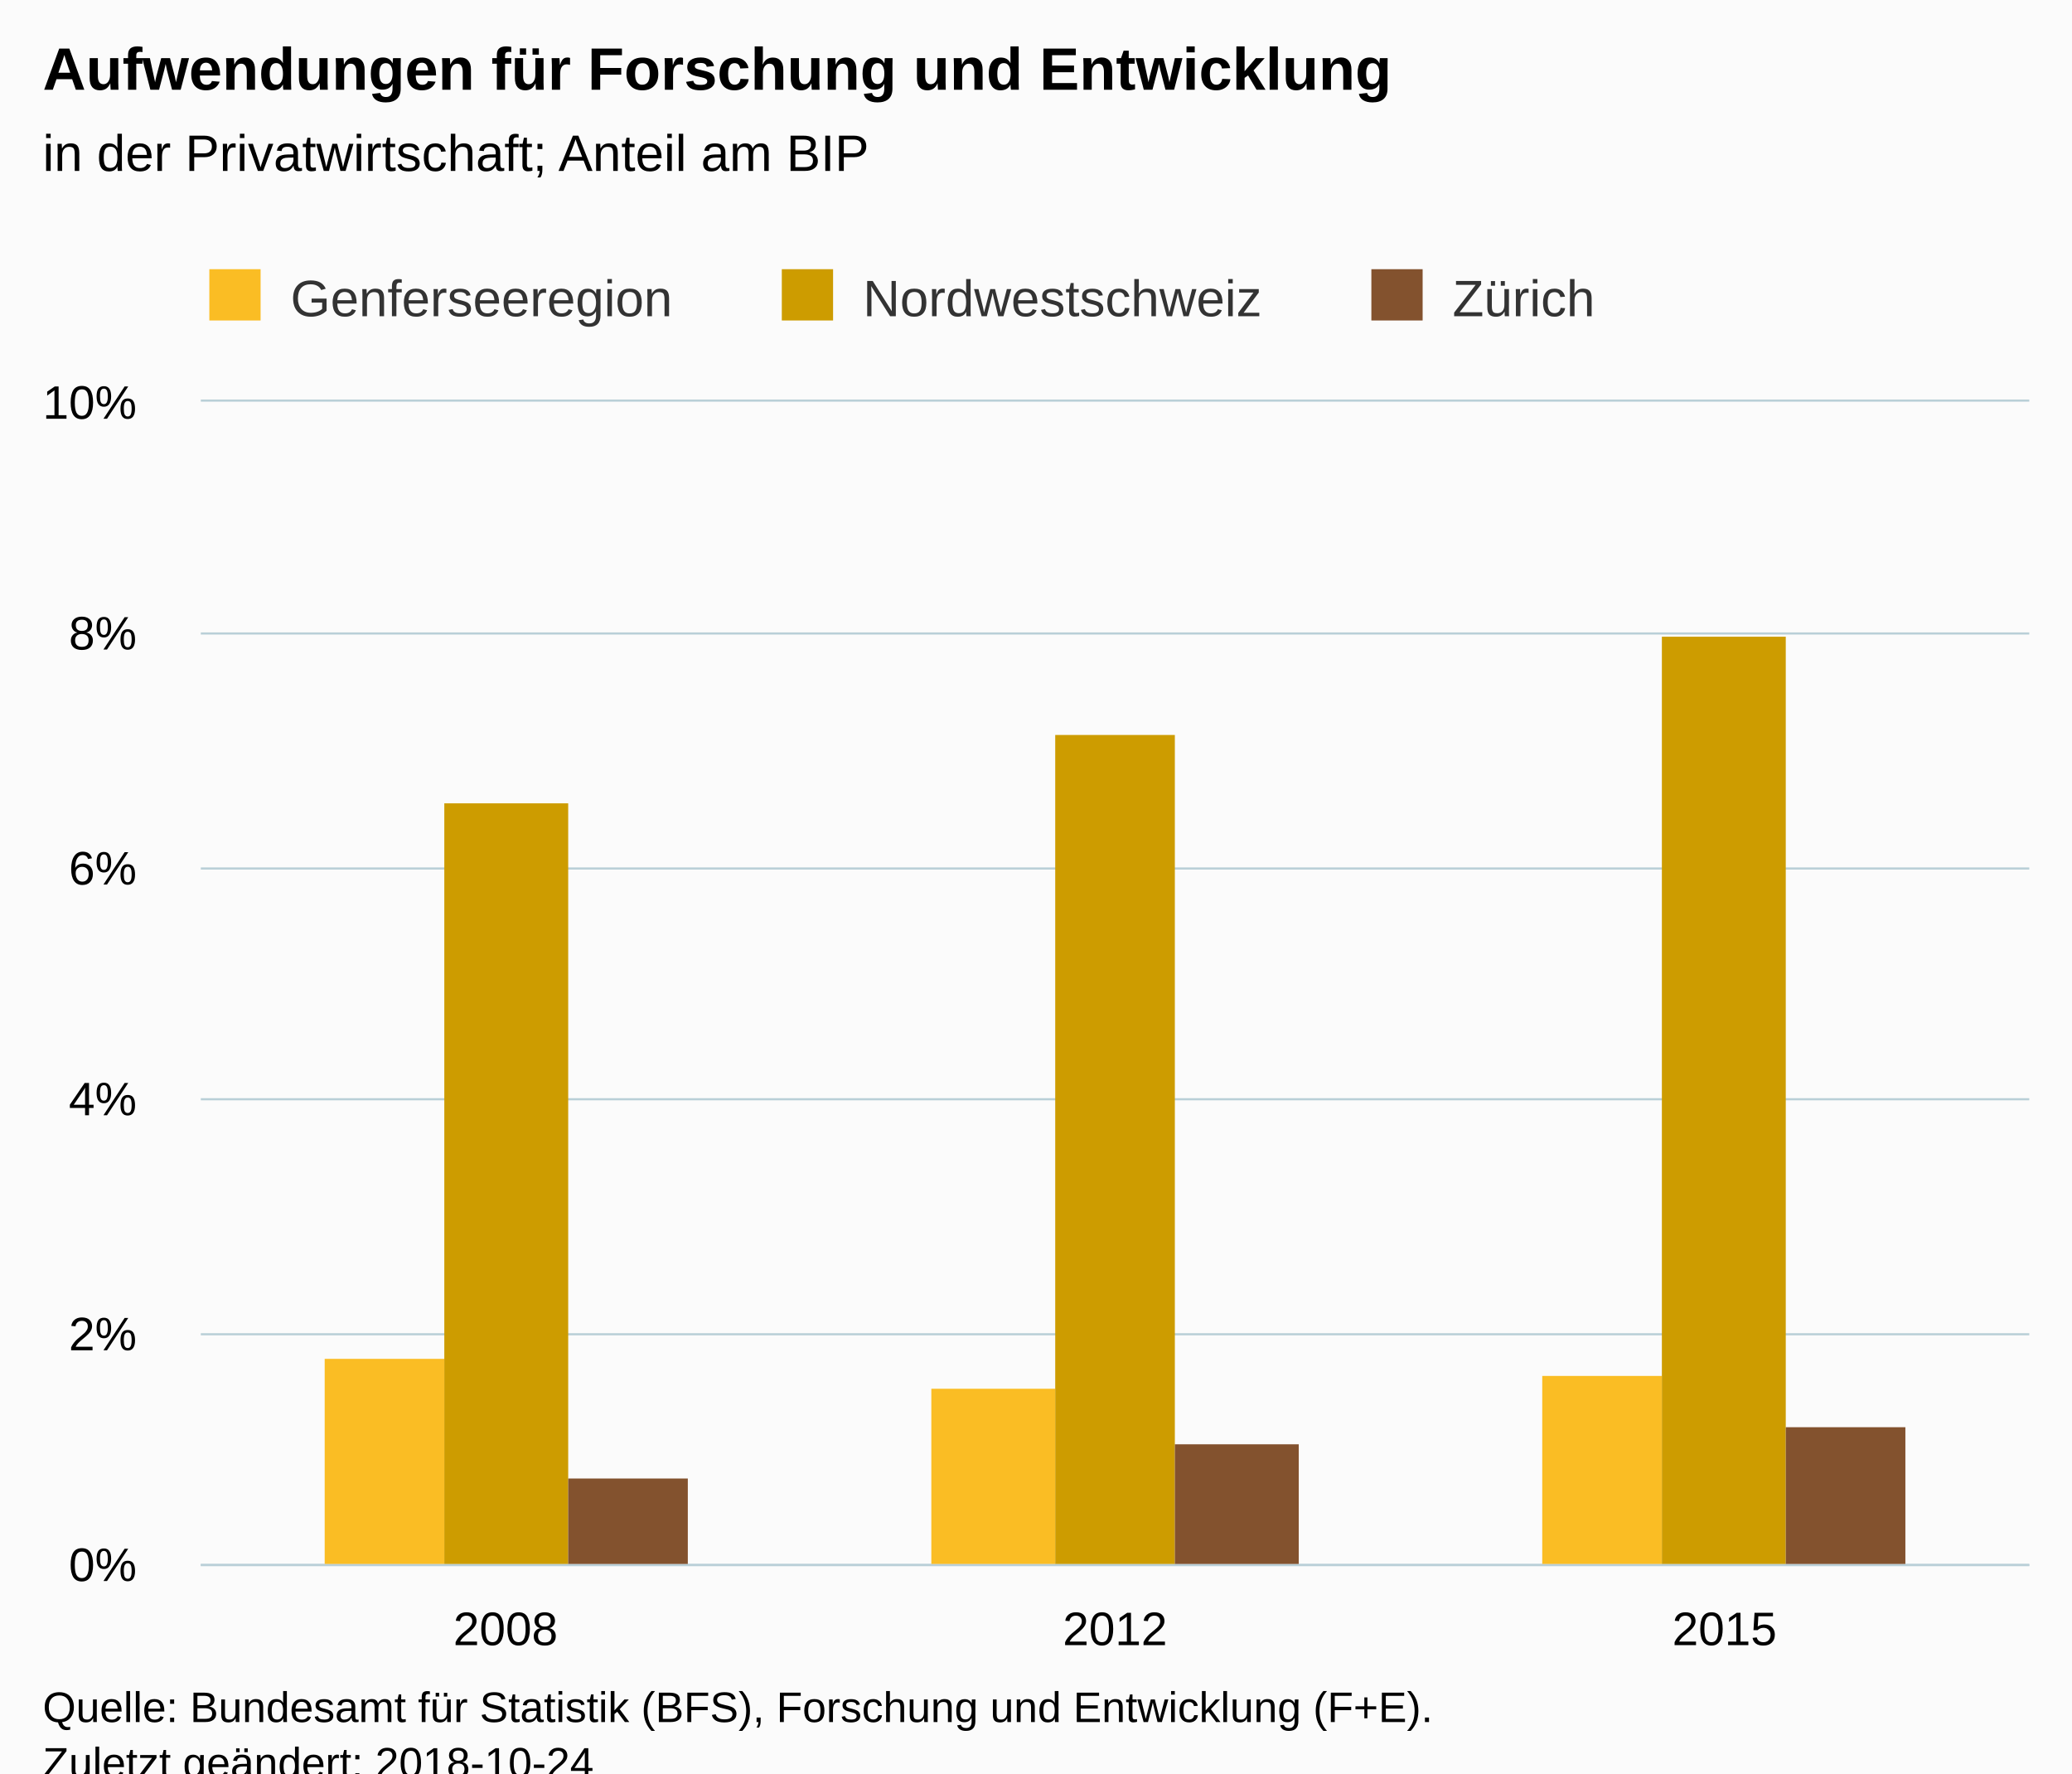
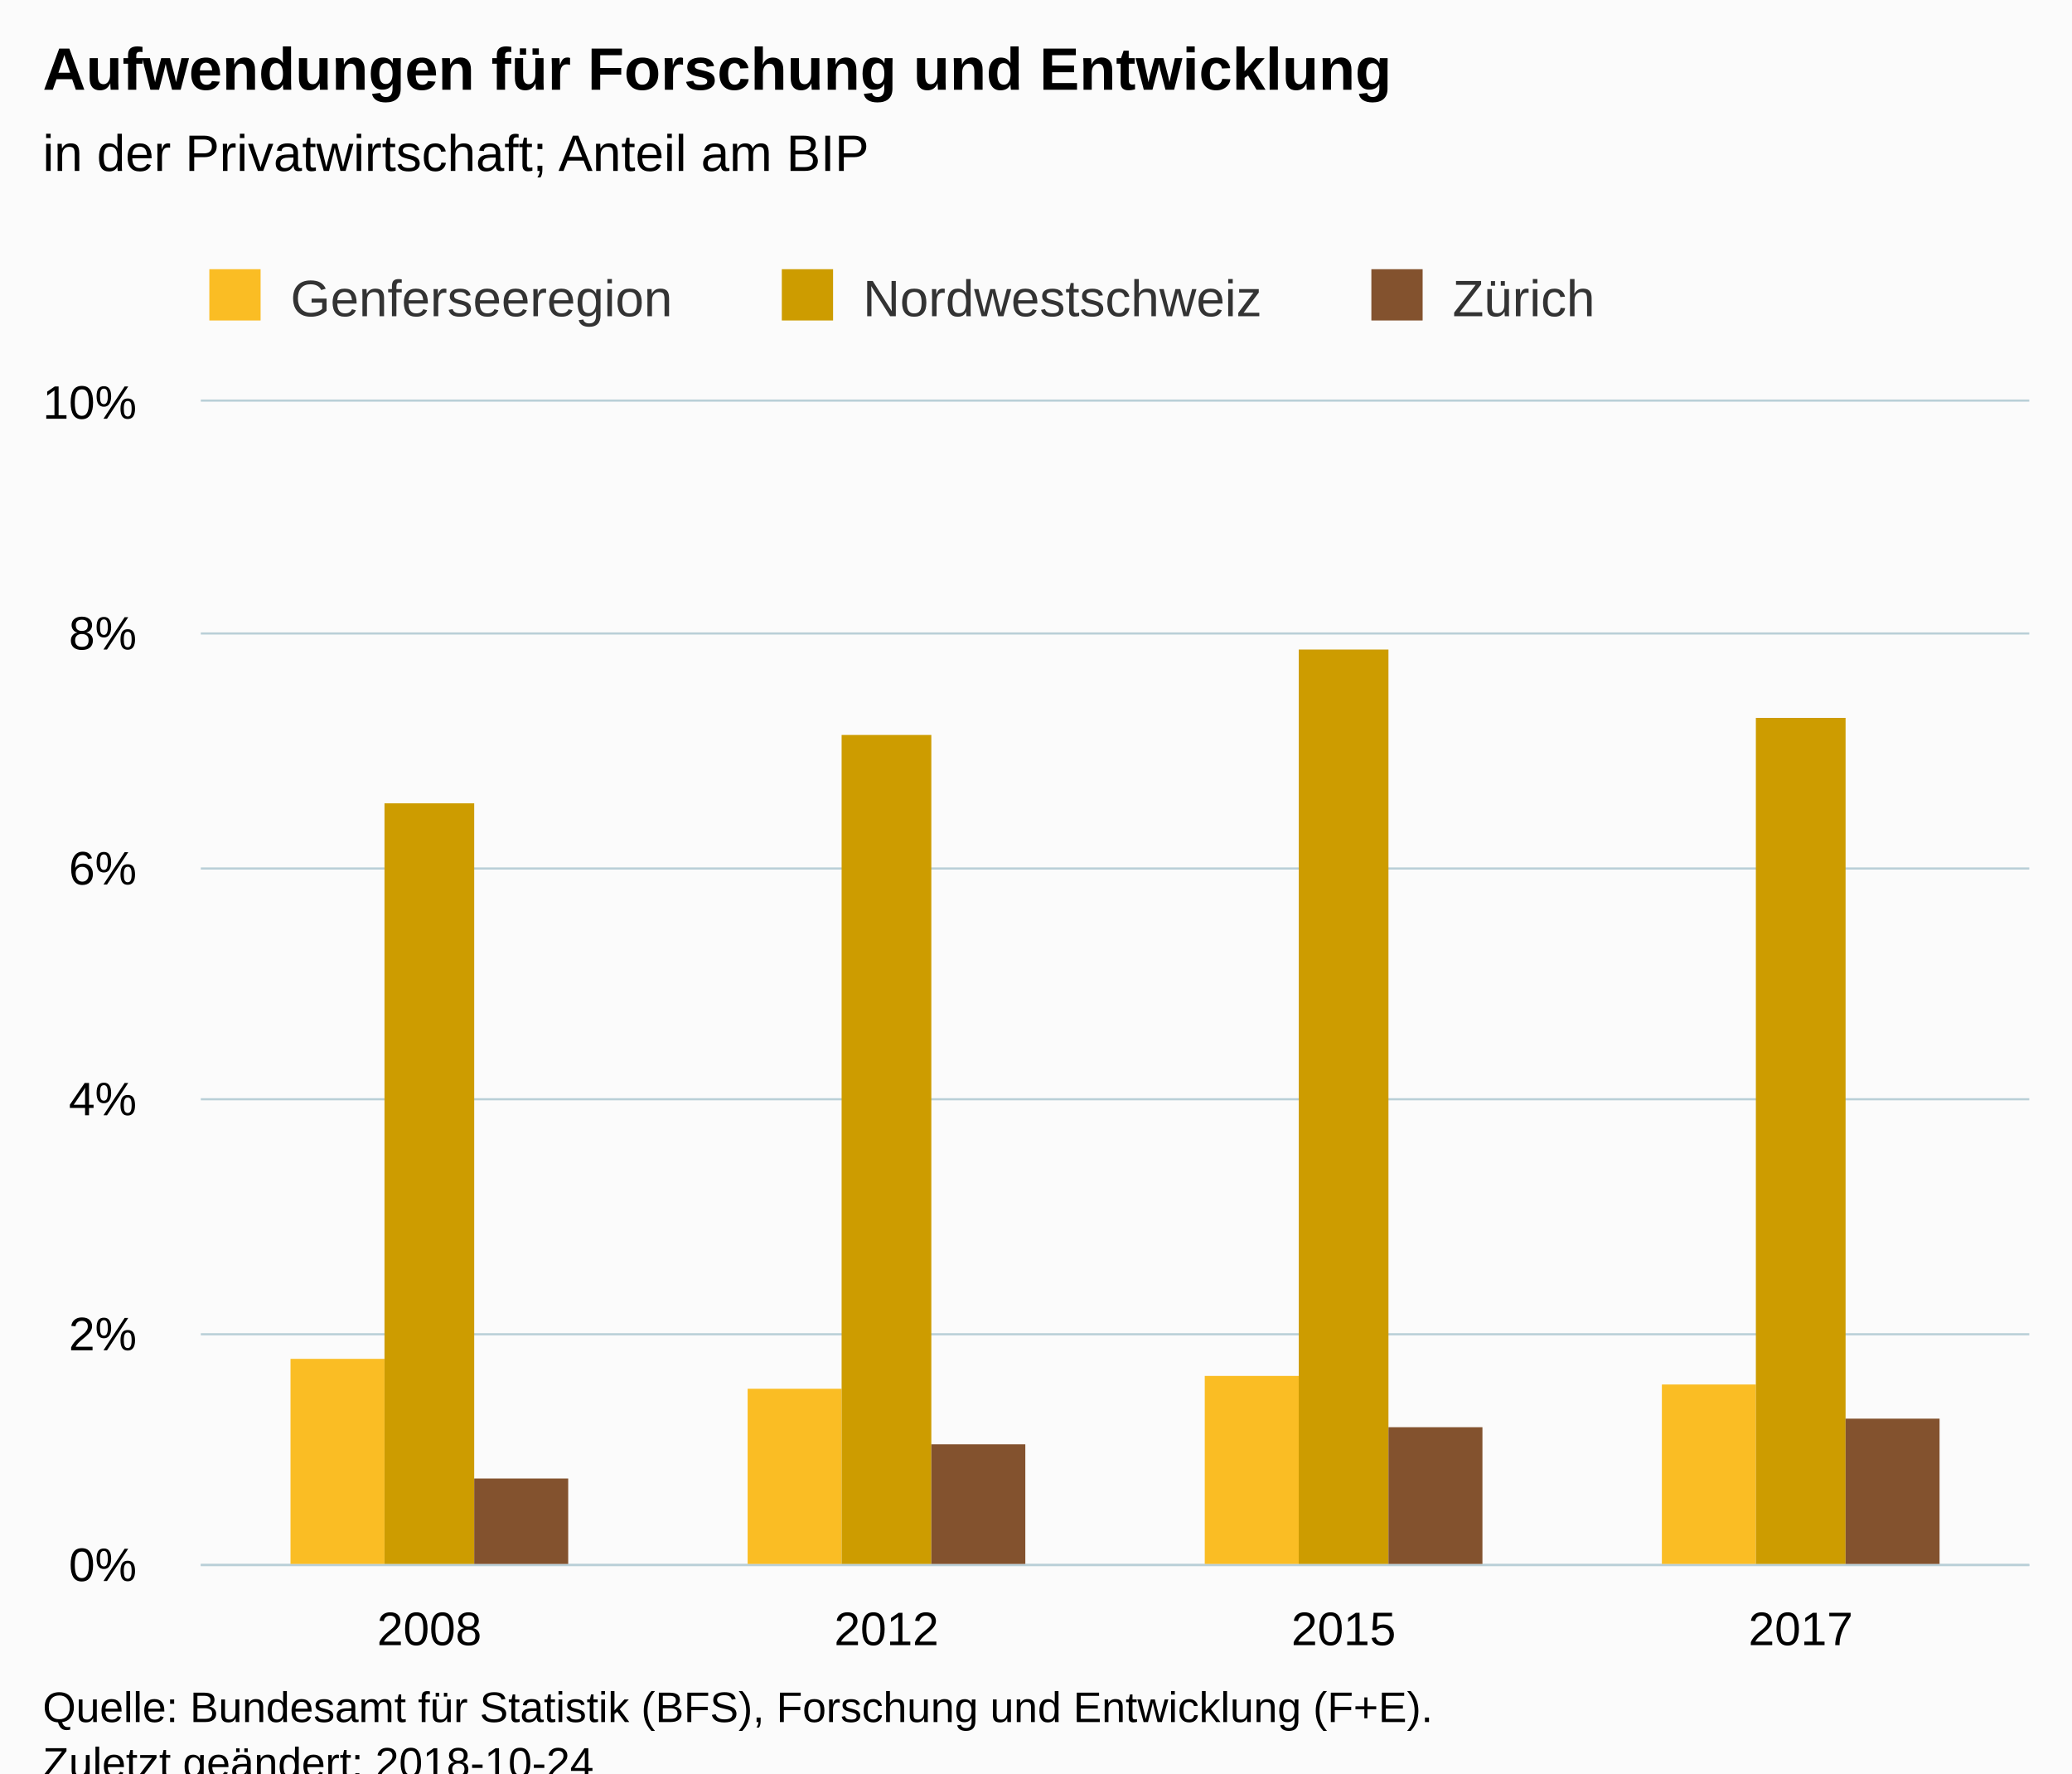
<svg xmlns="http://www.w3.org/2000/svg" version="1.1" class="highcharts-root" style="font-family:Arial;font-size:12px;" viewBox="0 0 485 415">
  <defs>
-     <clipPath id="highcharts-z9zodqi-6">
+     <clipPath id="highcharts-42r4p5i-6">
      <rect x="0" y="0" width="428" height="272" fill="none" />
    </clipPath>
-     <clipPath id="highcharts-z9zodqi-7">
+     <clipPath id="highcharts-42r4p5i-7">
      <rect x="0" y="0" width="428" height="272" fill="none" />
    </clipPath>
  </defs>
  <rect fill="#fbfbfb" class="highcharts-background" x="0" y="0" width="485" height="428" rx="0" ry="0" />
  <rect fill="none" class="highcharts-plot-background" x="47" y="94" width="428" height="272" />
  <g class="highcharts-pane-group" data-z-index="0" />
  <g class="highcharts-grid highcharts-xaxis-grid " data-z-index="1">
-     <path fill="none" data-z-index="1" class="highcharts-grid-line" d="M 189.5 94 L 189.5 366" opacity="1" />
-     <path fill="none" data-z-index="1" class="highcharts-grid-line" d="M 331.5 94 L 331.5 366" opacity="1" />
+     <path fill="none" data-z-index="1" class="highcharts-grid-line" d="M 153.5 94 L 153.5 366" opacity="1" />
+     <path fill="none" data-z-index="1" class="highcharts-grid-line" d="M 260.5 94 L 260.5 366" opacity="1" />
+     <path fill="none" data-z-index="1" class="highcharts-grid-line" d="M 367.5 94 L 367.5 366" opacity="1" />
    <path fill="none" data-z-index="1" class="highcharts-grid-line" d="M 474.5 94 L 474.5 366" opacity="1" />
    <path fill="none" data-z-index="1" class="highcharts-grid-line" d="M 46.5 94 L 46.5 366" opacity="1" />
  </g>
  <g class="highcharts-grid highcharts-yaxis-grid " data-z-index="1">
    <path fill="none" stroke="#B9CFD7" stroke-width="0.5" data-z-index="1" class="highcharts-grid-line" d="M 47 366.25 L 475 366.25" opacity="1" />
    <path fill="none" stroke="#B9CFD7" stroke-width="0.5" data-z-index="1" class="highcharts-grid-line" d="M 47 312.25 L 475 312.25" opacity="1" />
    <path fill="none" stroke="#B9CFD7" stroke-width="0.5" data-z-index="1" class="highcharts-grid-line" d="M 47 257.25 L 475 257.25" opacity="1" />
    <path fill="none" stroke="#B9CFD7" stroke-width="0.5" data-z-index="1" class="highcharts-grid-line" d="M 47 203.25 L 475 203.25" opacity="1" />
    <path fill="none" stroke="#B9CFD7" stroke-width="0.5" data-z-index="1" class="highcharts-grid-line" d="M 47 148.25 L 475 148.25" opacity="1" />
    <path fill="none" stroke="#B9CFD7" stroke-width="0.5" data-z-index="1" class="highcharts-grid-line" d="M 47 93.75 L 475 93.75" opacity="1" />
  </g>
  <rect fill="none" class="highcharts-plot-border" data-z-index="1" x="47" y="94" width="428" height="272" />
  <g class="highcharts-axis highcharts-xaxis " data-z-index="2">
    <path fill="none" class="highcharts-axis-line" stroke="#B9CFD7" stroke-width="0.5" data-z-index="7" d="M 47 366.25 L 475 366.25" />
  </g>
  <g class="highcharts-axis highcharts-yaxis " data-z-index="2">
    <path fill="none" class="highcharts-axis-line" data-z-index="7" d="M 47 94 L 47 366" />
  </g>
  <g class="highcharts-series-group" data-z-index="3">
-     <g data-z-index="0.1" class="highcharts-series highcharts-series-0 highcharts-column-series " transform="translate(47,94) scale(1 1)" clip-path="url(#highcharts-z9zodqi-7)">
-       <rect x="29" y="224" width="28" height="49" fill="#FABD24" class="highcharts-point" />
-       <rect x="171" y="231" width="29" height="42" fill="#FABD24" class="highcharts-point" />
-       <rect x="314" y="228" width="28" height="45" fill="#FABD24" class="highcharts-point" />
+     <g data-z-index="0.1" class="highcharts-series highcharts-series-0 highcharts-column-series " transform="translate(47,94) scale(1 1)" clip-path="url(#highcharts-42r4p5i-7)">
+       <rect x="21" y="224" width="22" height="49" fill="#FABD24" class="highcharts-point" />
+       <rect x="128" y="231" width="22" height="42" fill="#FABD24" class="highcharts-point" />
+       <rect x="235" y="228" width="22" height="45" fill="#FABD24" class="highcharts-point" />
+       <rect x="342" y="230" width="22" height="43" fill="#FABD24" class="highcharts-point" />
    </g>
    <g data-z-index="0.1" class="highcharts-markers highcharts-series-0 highcharts-column-series " transform="translate(47,94) scale(1 1)" clip-path="none" />
-     <g data-z-index="0.1" class="highcharts-series highcharts-series-1 highcharts-column-series " transform="translate(47,94) scale(1 1)" clip-path="url(#highcharts-z9zodqi-7)">
-       <rect x="57" y="94" width="29" height="179" fill="#CD9C00" class="highcharts-point" />
-       <rect x="200" y="78" width="28" height="195" fill="#CD9C00" class="highcharts-point" />
-       <rect x="342" y="55" width="29" height="218" fill="#CD9C00" class="highcharts-point" />
+     <g data-z-index="0.1" class="highcharts-series highcharts-series-1 highcharts-column-series " transform="translate(47,94) scale(1 1)" clip-path="url(#highcharts-42r4p5i-7)">
+       <rect x="43" y="94" width="21" height="179" fill="#CD9C00" class="highcharts-point" />
+       <rect x="150" y="78" width="21" height="195" fill="#CD9C00" class="highcharts-point" />
+       <rect x="257" y="58" width="21" height="215" fill="#CD9C00" class="highcharts-point" />
+       <rect x="364" y="74" width="21" height="199" fill="#CD9C00" class="highcharts-point" />
    </g>
    <g data-z-index="0.1" class="highcharts-markers highcharts-series-1 highcharts-column-series " transform="translate(47,94) scale(1 1)" clip-path="none" />
-     <g data-z-index="0.1" class="highcharts-series highcharts-series-2 highcharts-column-series " transform="translate(47,94) scale(1 1)" clip-path="url(#highcharts-z9zodqi-7)">
-       <rect x="86" y="252" width="28" height="21" fill="#83522E" class="highcharts-point" />
-       <rect x="228" y="244" width="29" height="29" fill="#83522E" class="highcharts-point" />
-       <rect x="371" y="240" width="28" height="33" fill="#83522E" class="highcharts-point" />
+     <g data-z-index="0.1" class="highcharts-series highcharts-series-2 highcharts-column-series " transform="translate(47,94) scale(1 1)" clip-path="url(#highcharts-42r4p5i-7)">
+       <rect x="64" y="252" width="22" height="21" fill="#83522E" class="highcharts-point" />
+       <rect x="171" y="244" width="22" height="29" fill="#83522E" class="highcharts-point" />
+       <rect x="278" y="240" width="22" height="33" fill="#83522E" class="highcharts-point" />
+       <rect x="385" y="238" width="22" height="35" fill="#83522E" class="highcharts-point" />
    </g>
    <g data-z-index="0.1" class="highcharts-markers highcharts-series-2 highcharts-column-series " transform="translate(47,94) scale(1 1)" clip-path="none" />
  </g>
  <text x="10" text-anchor="start" class="highcharts-title" data-z-index="4" style="color:#000000;font-size:14px;font-weight:bold;fill:#000000;" y="21">
    <tspan>Aufwendungen für Forschung und Entwicklung</tspan>
  </text>
  <text x="10" text-anchor="start" class="highcharts-subtitle" data-z-index="4" style="color:#000000;font-size:12px;font-weight:normal;font-family:Arial;fill:#000000;" y="40">
    <tspan>in der Privatwirtschaft; Anteil am BIP</tspan>
  </text>
  <g class="highcharts-legend" data-z-index="7" transform="translate(39,56)">
    <rect fill="none" class="highcharts-legend-box" rx="0" ry="0" x="0" y="0" width="343" height="26" visibility="visible" />
    <g data-z-index="1">
      <g>
        <g class="highcharts-legend-item highcharts-column-series highcharts-color-undefined highcharts-series-0" data-z-index="1" transform="translate(8,3)">
          <text x="21" style="color:#333333;font-size:12px;font-weight:normal;cursor:pointer;fill:#333333;" text-anchor="start" data-z-index="2" y="15">
            <tspan>Genferseeregion</tspan>
          </text>
          <rect x="2" y="4" width="12" height="12" fill="#FABD24" class="highcharts-point" data-z-index="3" />
        </g>
        <g class="highcharts-legend-item highcharts-column-series highcharts-color-undefined highcharts-series-1" data-z-index="1" transform="translate(142,3)">
          <text x="21" y="15" style="color:#333333;font-size:12px;font-weight:normal;cursor:pointer;fill:#333333;" text-anchor="start" data-z-index="2">
            <tspan>Nordwestschweiz</tspan>
          </text>
          <rect x="2" y="4" width="12" height="12" fill="#CD9C00" class="highcharts-point" data-z-index="3" />
        </g>
        <g class="highcharts-legend-item highcharts-column-series highcharts-color-undefined highcharts-series-2" data-z-index="1" transform="translate(280,3)">
          <text x="21" y="15" style="color:#333333;font-size:12px;font-weight:normal;cursor:pointer;fill:#333333;" text-anchor="start" data-z-index="2">
            <tspan>Zürich</tspan>
          </text>
          <rect x="2" y="4" width="12" height="12" fill="#83522E" class="highcharts-point" data-z-index="3" />
        </g>
      </g>
    </g>
  </g>
  <g class="highcharts-axis-labels highcharts-xaxis-labels " data-z-index="7">
-     <text x="118.333" style="color:#000000;cursor:default;font-size:11px;fill:#000000;" text-anchor="middle" transform="translate(0,0)" y="385" opacity="1">2008</text>
-     <text x="261" style="color:#000000;cursor:default;font-size:11px;fill:#000000;" text-anchor="middle" transform="translate(0,0)" y="385" opacity="1">2012</text>
-     <text x="403.667" style="color:#000000;cursor:default;font-size:11px;fill:#000000;" text-anchor="middle" transform="translate(0,0)" y="385" opacity="1">2015</text>
+     <text x="100.5" style="color:#000000;cursor:default;font-size:11px;fill:#000000;" text-anchor="middle" transform="translate(0,0)" y="385" opacity="1">2008</text>
+     <text x="207.5" style="color:#000000;cursor:default;font-size:11px;fill:#000000;" text-anchor="middle" transform="translate(0,0)" y="385" opacity="1">2012</text>
+     <text x="314.5" style="color:#000000;cursor:default;font-size:11px;fill:#000000;" text-anchor="middle" transform="translate(0,0)" y="385" opacity="1">2015</text>
+     <text x="421.5" style="color:#000000;cursor:default;font-size:11px;fill:#000000;" text-anchor="middle" transform="translate(0,0)" y="385" opacity="1">2017</text>
  </g>
  <g class="highcharts-axis-labels highcharts-yaxis-labels " data-z-index="7">
    <text x="32" style="color:#000000;cursor:default;font-size:11px;fill:#000000;" text-anchor="end" transform="translate(0,0)" y="370" opacity="1">0%</text>
    <text x="32" style="color:#000000;cursor:default;font-size:11px;fill:#000000;" text-anchor="end" transform="translate(0,0)" y="316" opacity="1">2%</text>
    <text x="32" style="color:#000000;cursor:default;font-size:11px;fill:#000000;" text-anchor="end" transform="translate(0,0)" y="261" opacity="1">4%</text>
    <text x="32" style="color:#000000;cursor:default;font-size:11px;fill:#000000;" text-anchor="end" transform="translate(0,0)" y="207" opacity="1">6%</text>
    <text x="32" style="color:#000000;cursor:default;font-size:11px;fill:#000000;" text-anchor="end" transform="translate(0,0)" y="152" opacity="1">8%</text>
    <text x="32" style="color:#000000;cursor:default;font-size:11px;fill:#000000;" text-anchor="end" transform="translate(0,0)" y="98" opacity="1">10%</text>
  </g>
  <text x="10" class="highcharts-credits" text-anchor="start" data-z-index="8" style="cursor:default;color:#000000;font-size:10px;fill:#000000;" y="403">
    <tspan>Quelle: Bundesamt für Statistik (BFS), Forschung und Entwicklung (F+E).</tspan>
    <tspan x="10" dy="13">Zuletzt geändert: 2018-10-24</tspan>
  </text>
</svg>
